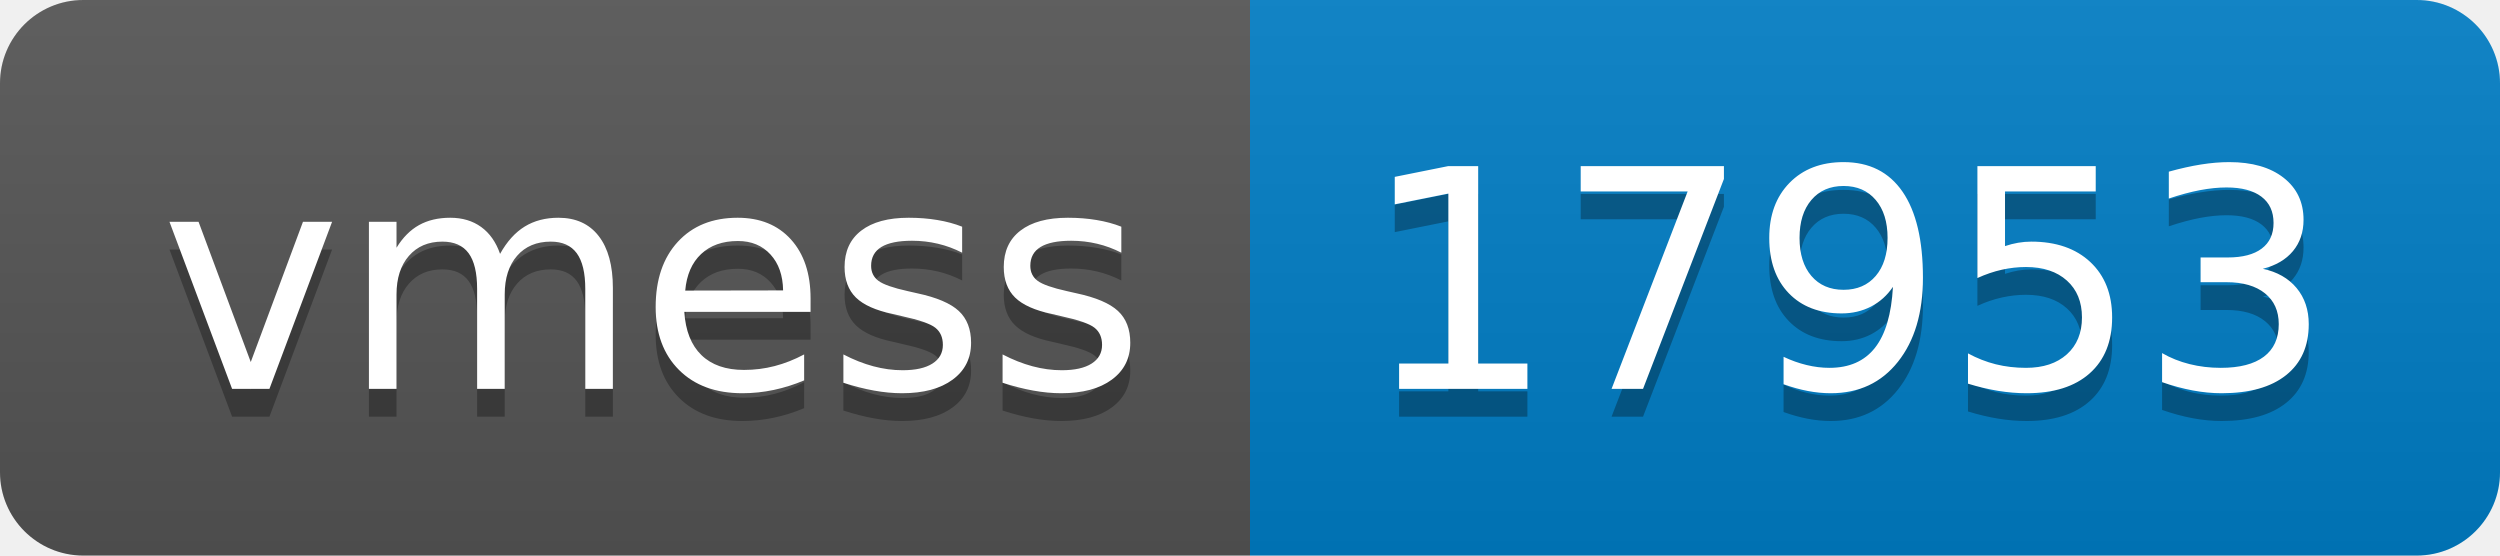
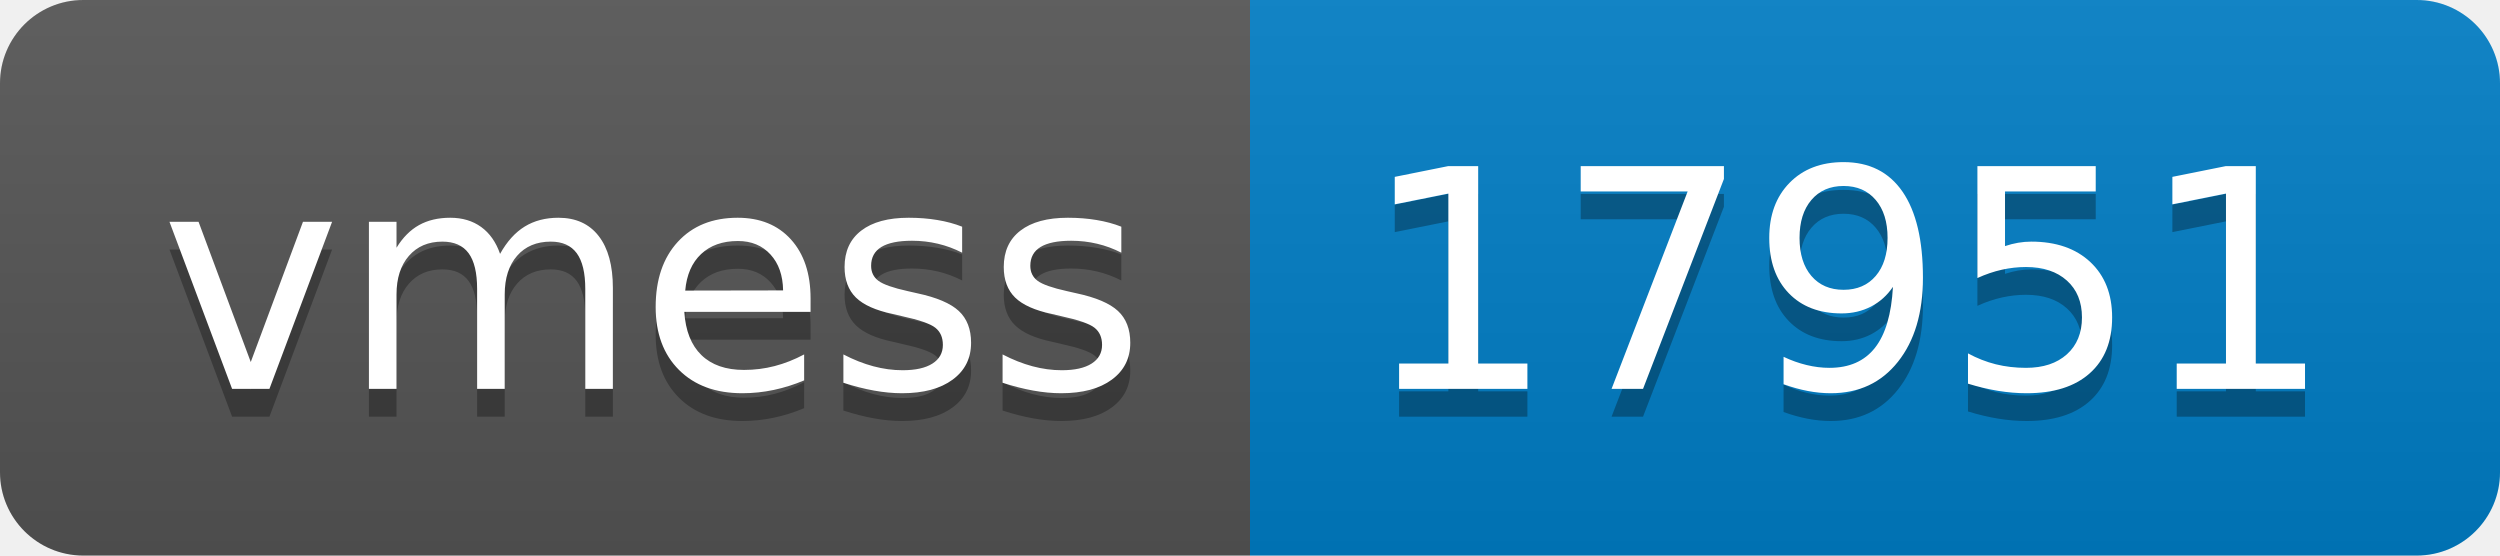
- <svg xmlns="http://www.w3.org/2000/svg" width="90" height="20" role="img" aria-label="vmess: 17953">
+ <svg xmlns="http://www.w3.org/2000/svg" width="90" height="20" role="img" aria-label="vmess: 17951">
  <linearGradient id="s" x2="0" y2="100%">
    <stop offset="0" stop-color="#bbb" stop-opacity=".1" />
    <stop offset="1" stop-opacity=".1" />
  </linearGradient>
  <clipPath id="r">
    <rect width="90" height="20" rx="3" fill="#fff" />
  </clipPath>
  <g clip-path="url(#r)">
    <rect width="45" height="20" fill="#555" />
    <rect x="45" width="45" height="20" fill="#007ec6" />
    <rect width="90" height="20" fill="url(#s)" />
  </g>
  <g fill="#fff" text-anchor="middle" font-family="Verdana,Geneva,DejaVu Sans,sans-serif" text-rendering="geometricPrecision" font-size="110">
    <text aria-hidden="true" x="235" y="150" fill="#010101" fill-opacity=".3" transform="scale(.1)" textLength="350">vmess</text>
    <text x="235" y="140" transform="scale(.1)" fill="#fff" textLength="350">vmess</text>
-     <text aria-hidden="true" x="665" y="150" fill="#010101" fill-opacity=".3" transform="scale(.1)" textLength="350">17953</text>
-     <text x="665" y="140" transform="scale(.1)" fill="#fff" textLength="350">17953</text>
+     <text aria-hidden="true" x="665" y="150" fill="#010101" fill-opacity=".3" transform="scale(.1)" textLength="350">17951</text>
+     <text x="665" y="140" transform="scale(.1)" fill="#fff" textLength="350">17951</text>
  </g>
</svg>
